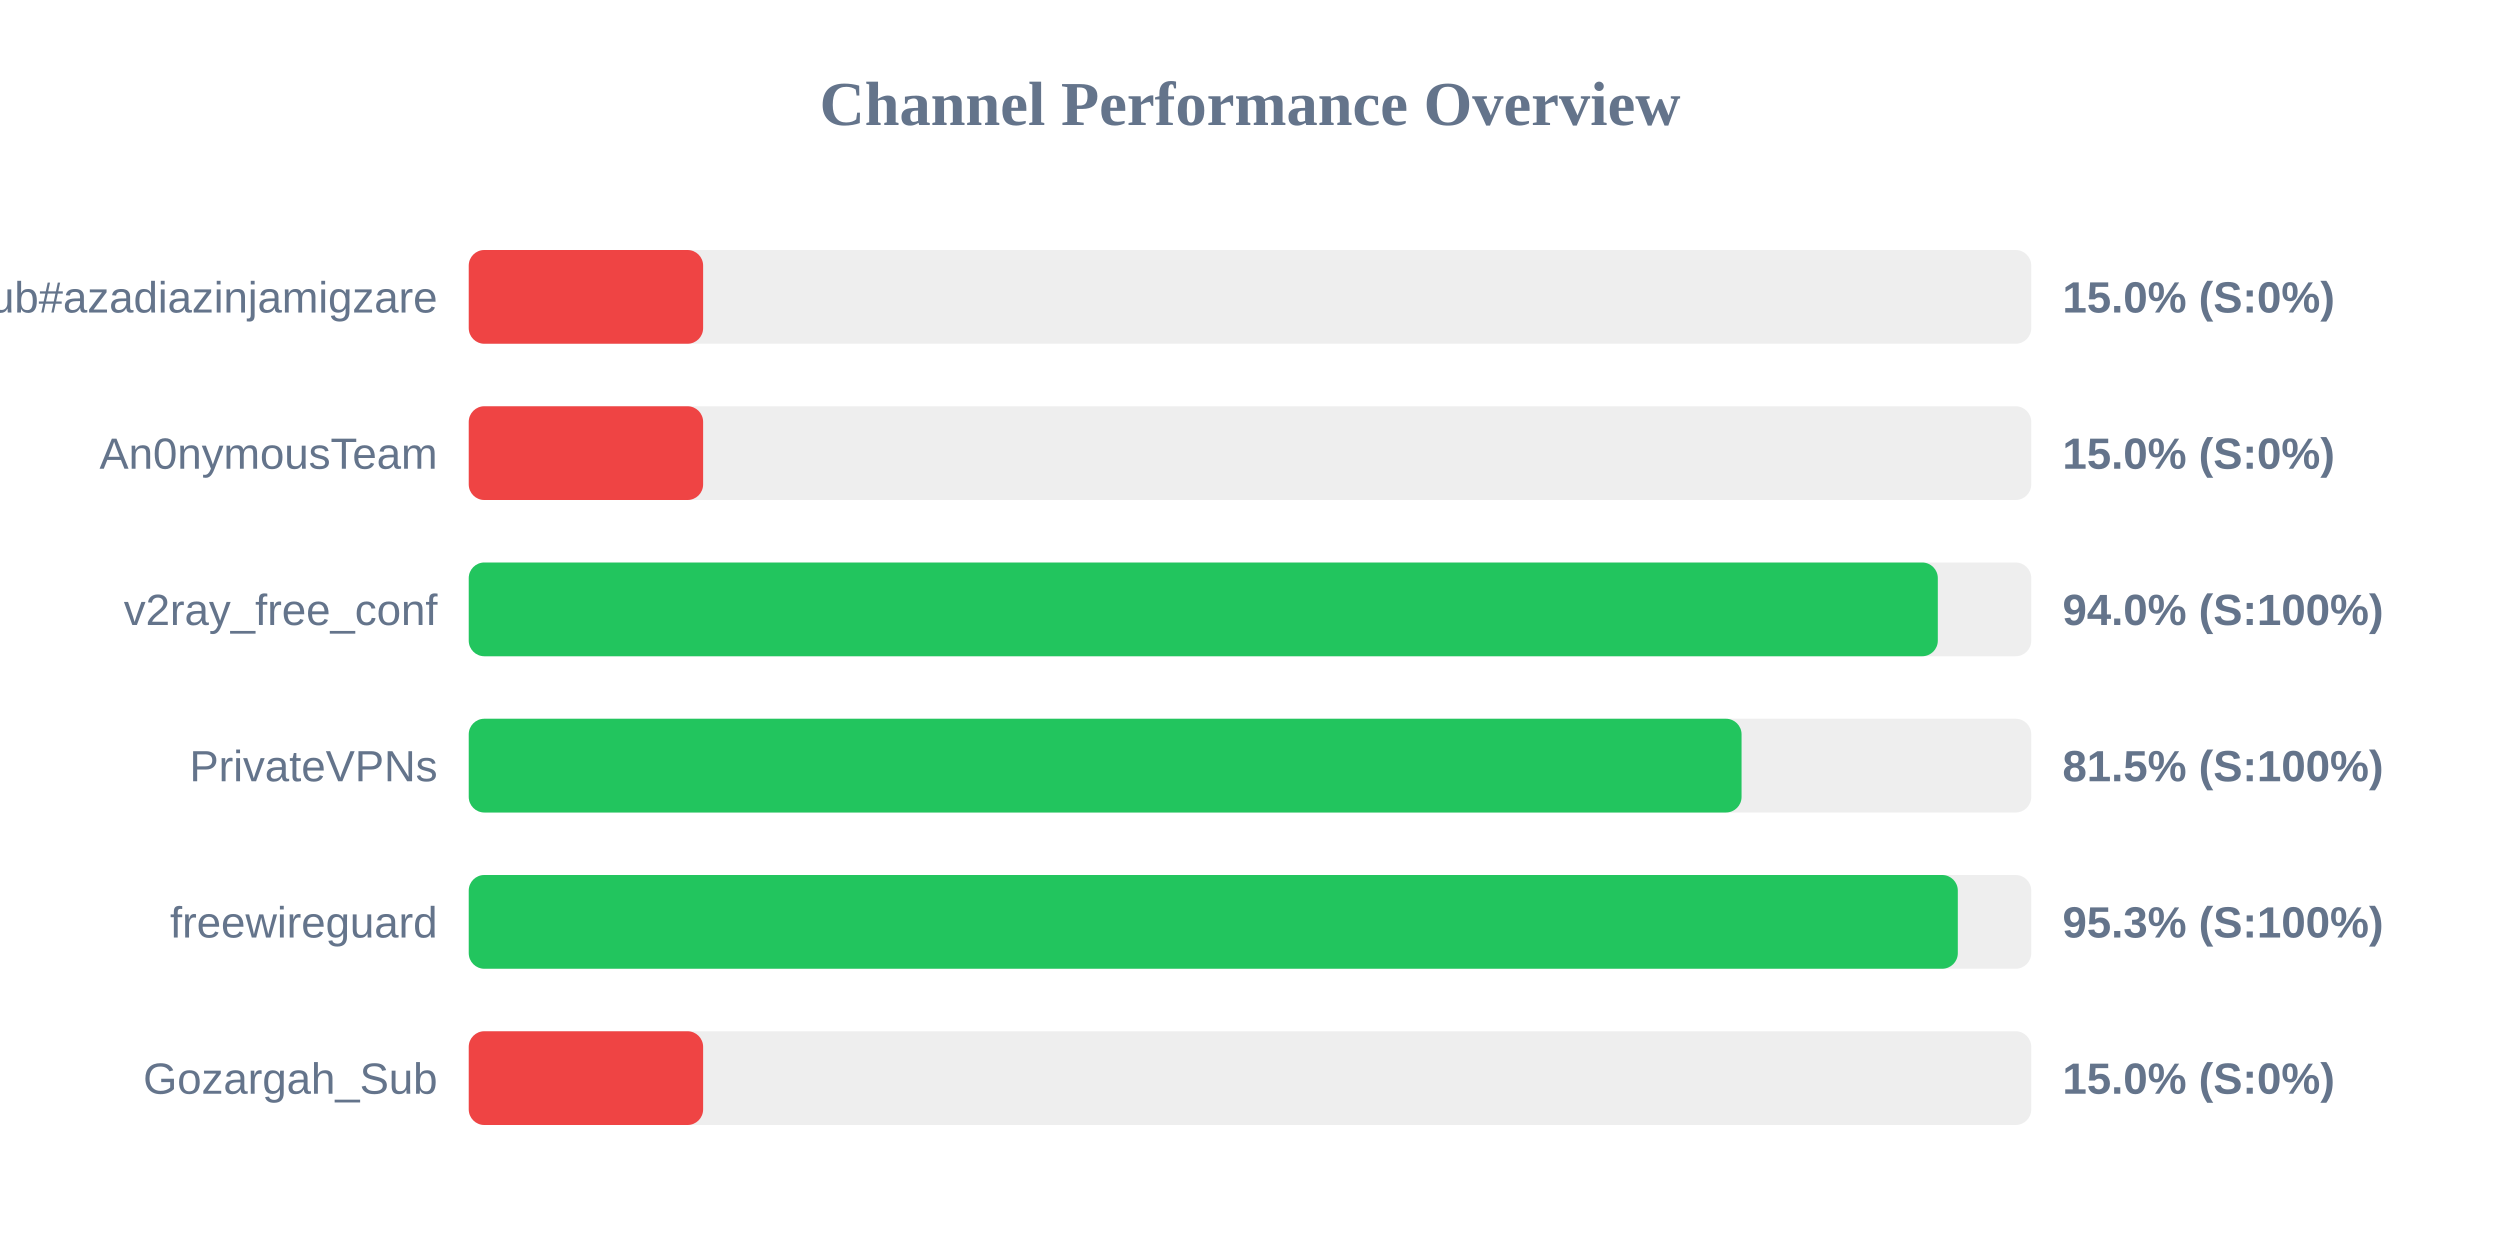
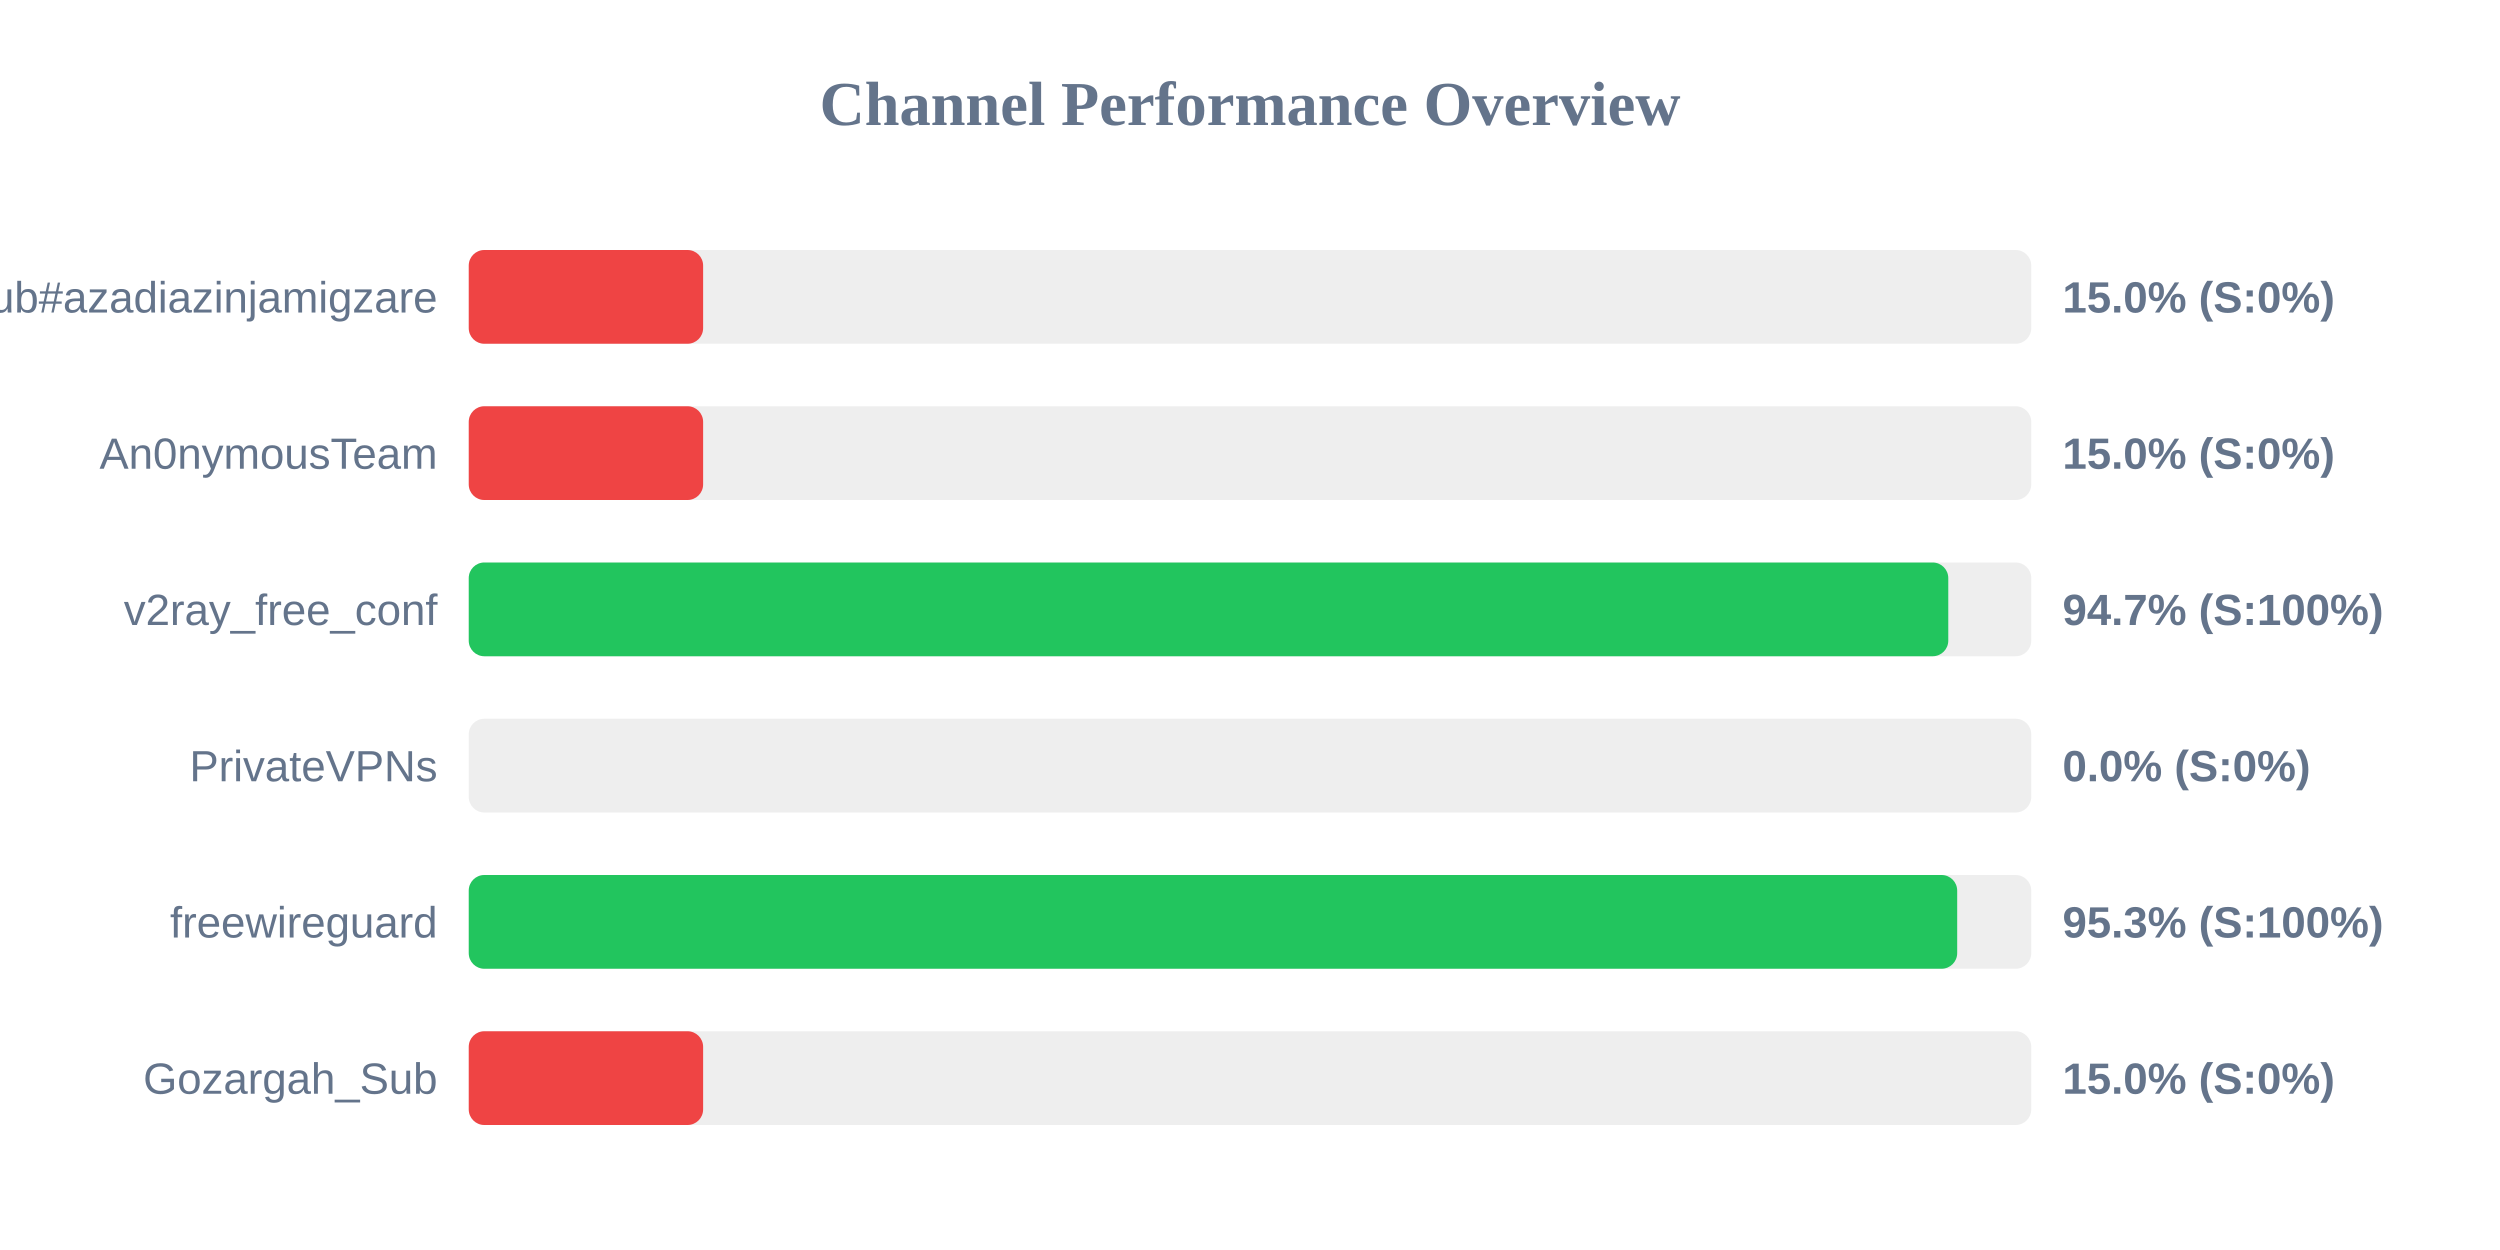
<svg xmlns="http://www.w3.org/2000/svg" width="800" height="400" version="1.1">
  <style>
        .row { font: 14px Arial; fill: #64748b; }
        .score { font: bold 14px Arial; fill: #64748b; }
    </style>
  <text x="400" y="40" text-anchor="middle" font-size="20px" font-weight="bold" fill="#64748b">Channel Performance Overview</text>
  <rect x="150" y="80" width="500" height="30" fill="#eee" rx="5" />
  <rect x="150" y="80" width="75.0" height="30" fill="#ef4444" rx="5" />
  <text x="140" y="100" text-anchor="end" class="row">Sub#azadiazinjamigzare</text>
  <text x="660" y="100" text-anchor="start" class="score">15.0% (S:0%)</text>
  <rect x="150" y="130" width="500" height="30" fill="#eee" rx="5" />
  <rect x="150" y="130" width="75.0" height="30" fill="#ef4444" rx="5" />
  <text x="140" y="150" text-anchor="end" class="row">An0nymousTeam</text>
  <text x="660" y="150" text-anchor="start" class="score">15.0% (S:0%)</text>
  <rect x="150" y="180" width="500" height="30" fill="#eee" rx="5" />
-   <rect x="150" y="180" width="470.1" height="30" fill="#22c55e" rx="5" />
+   <rect x="150" y="180" width="473.45" height="30" fill="#22c55e" rx="5" />
  <text x="140" y="200" text-anchor="end" class="row">v2ray_free_conf</text>
-   <text x="660" y="200" text-anchor="start" class="score">94.0% (S:100%)</text>
+   <text x="660" y="200" text-anchor="start" class="score">94.7% (S:100%)</text>
  <rect x="150" y="230" width="500" height="30" fill="#eee" rx="5" />
-   <rect x="150" y="230" width="407.3" height="30" fill="#22c55e" rx="5" />
+   <rect x="150" y="230" width="0.0" height="30" fill="#ef4444" rx="5" />
  <text x="140" y="250" text-anchor="end" class="row">PrivateVPNs</text>
-   <text x="660" y="250" text-anchor="start" class="score">81.5% (S:100%)</text>
+   <text x="660" y="250" text-anchor="start" class="score">0.0% (S:0%)</text>
  <rect x="150" y="280" width="500" height="30" fill="#eee" rx="5" />
-   <rect x="150" y="280" width="476.5" height="30" fill="#22c55e" rx="5" />
+   <rect x="150" y="280" width="476.3" height="30" fill="#22c55e" rx="5" />
  <text x="140" y="300" text-anchor="end" class="row">freewireguard</text>
  <text x="660" y="300" text-anchor="start" class="score">95.3% (S:100%)</text>
  <rect x="150" y="330" width="500" height="30" fill="#eee" rx="5" />
  <rect x="150" y="330" width="75.0" height="30" fill="#ef4444" rx="5" />
  <text x="140" y="350" text-anchor="end" class="row">Gozargah_Sub</text>
  <text x="660" y="350" text-anchor="start" class="score">15.0% (S:0%)</text>
</svg>
